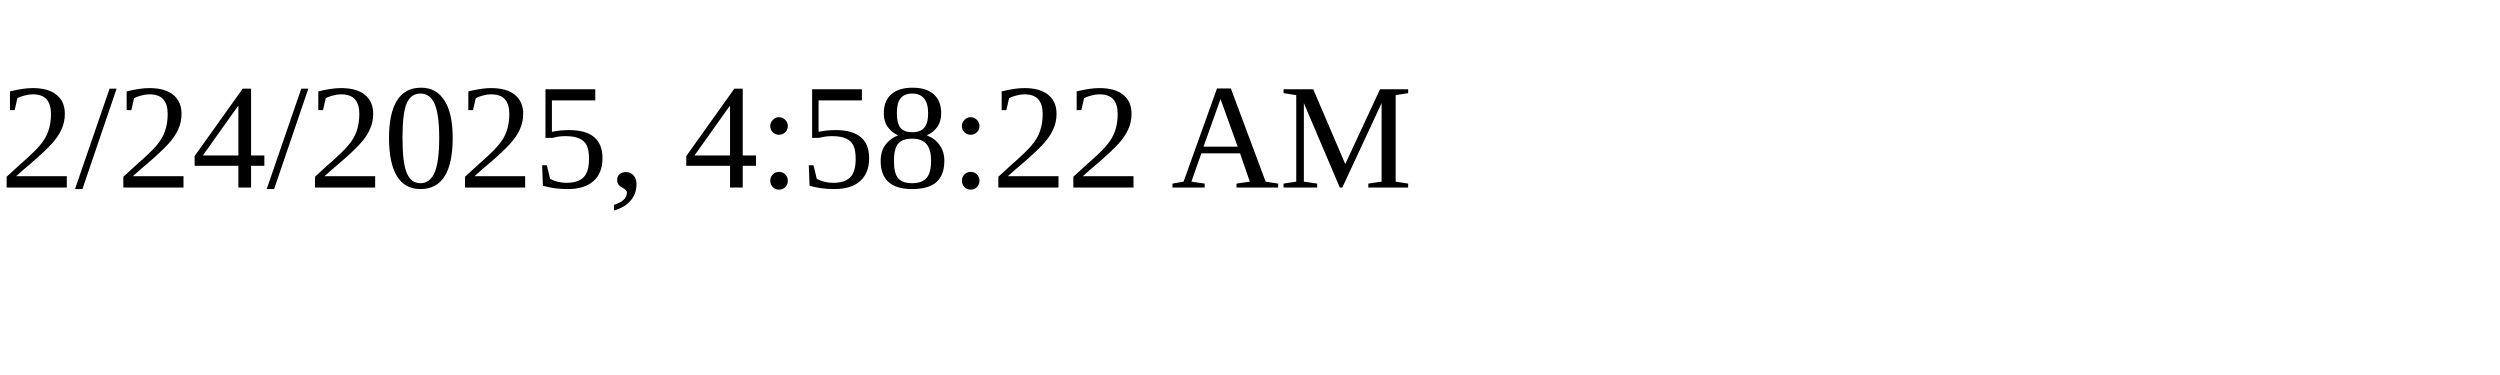
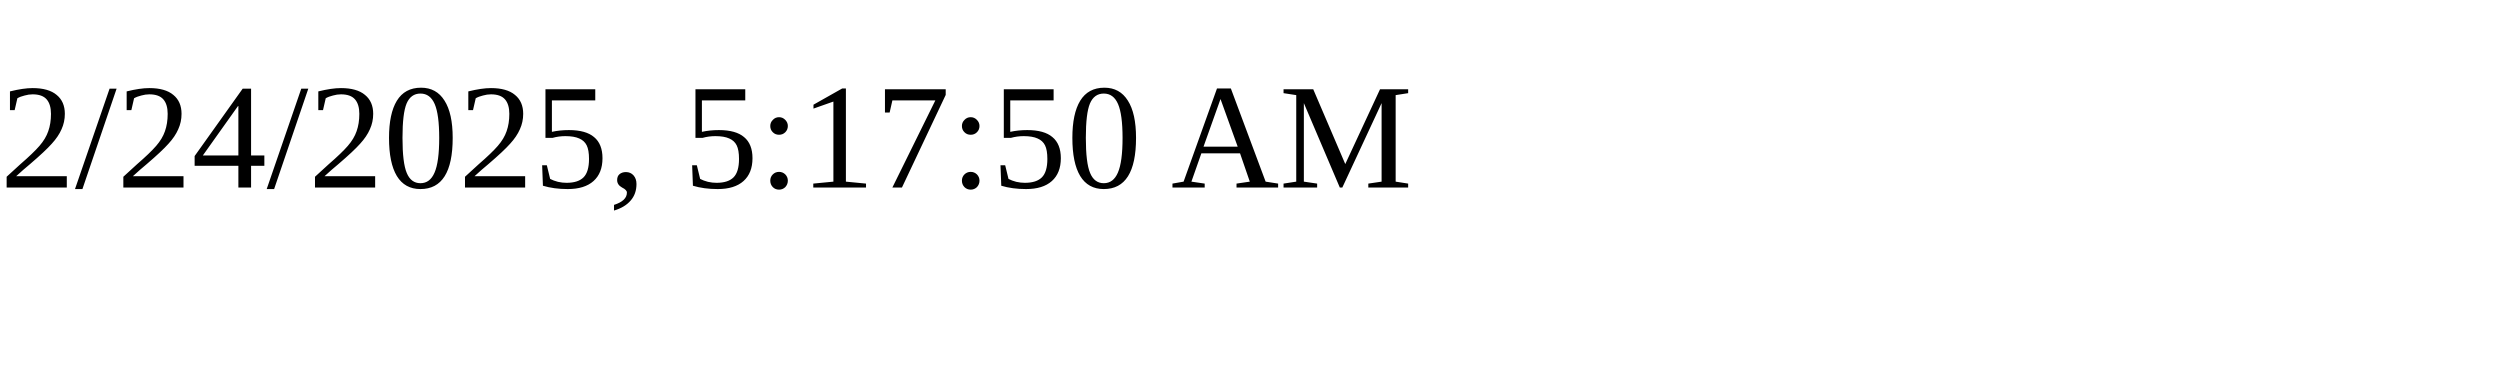
<svg xmlns="http://www.w3.org/2000/svg" height="30" width="200">
-   <text x="0" y="15">2/24/2025, 4:58:22 AM</text>
+   <text x="0" y="15">2/24/2025, 5:17:50 AM</text>
</svg>
